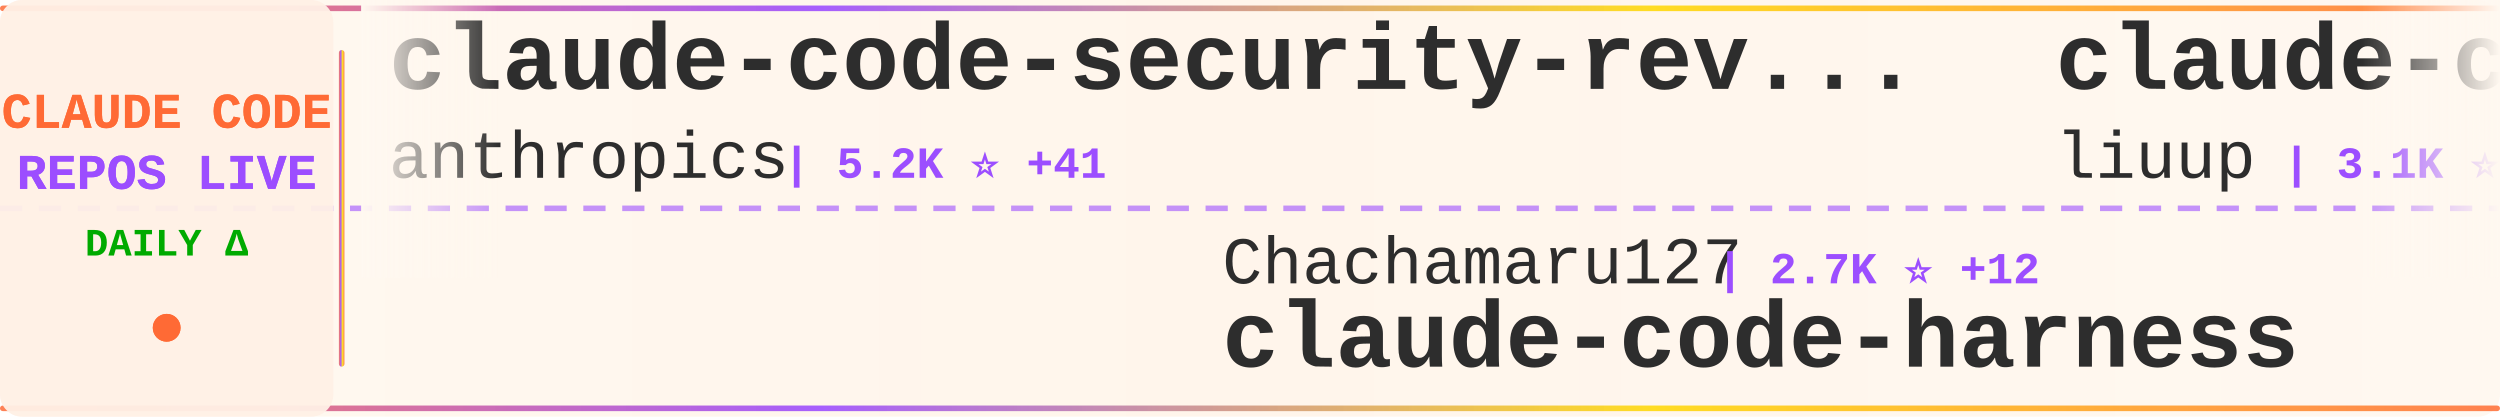
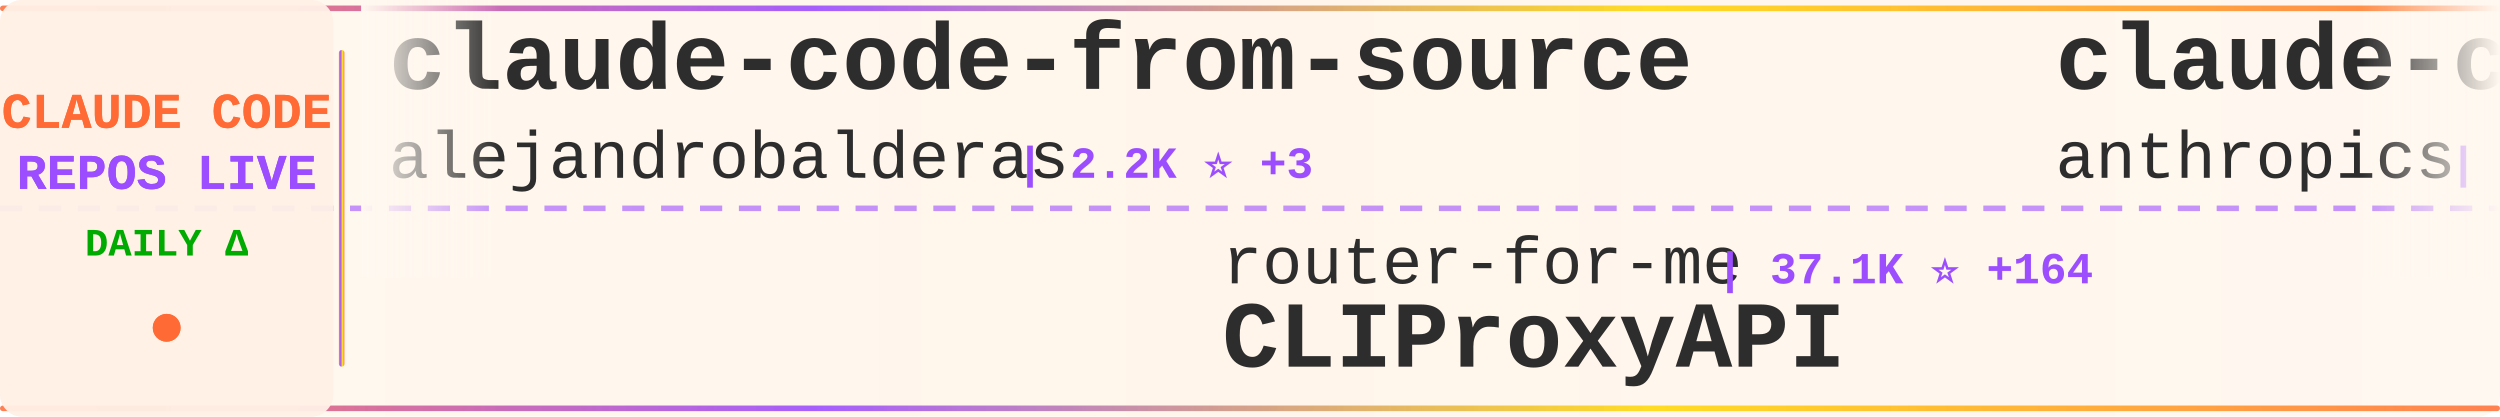
<svg xmlns="http://www.w3.org/2000/svg" width="900" height="150">
  <defs>
    <linearGradient id="tickerBg" x1="0%" y1="0%" x2="100%" y2="0%">
      <stop offset="0%" style="stop-color:#fff8f0;stop-opacity:0.98" />
      <stop offset="50%" style="stop-color:#fff5eb;stop-opacity:1" />
      <stop offset="100%" style="stop-color:#fff8f0;stop-opacity:0.98" />
    </linearGradient>
    <linearGradient id="borderGrad" x1="0%" y1="0%" x2="100%" y2="0%">
      <stop offset="0%" style="stop-color:#FF6B35;stop-opacity:0.85">
        <animate attributeName="stop-opacity" values="0.85;1;0.85" dur="2s" repeatCount="indefinite" />
      </stop>
      <stop offset="33%" style="stop-color:#9C4EFF;stop-opacity:0.9">
        <animate attributeName="stop-opacity" values="0.9;1;0.9" dur="2.2s" repeatCount="indefinite" />
      </stop>
      <stop offset="66%" style="stop-color:#FFD700;stop-opacity:0.85">
        <animate attributeName="stop-opacity" values="0.85;1;0.85" dur="1.8s" repeatCount="indefinite" />
      </stop>
      <stop offset="100%" style="stop-color:#FF6B35;stop-opacity:0.85">
        <animate attributeName="stop-opacity" values="0.85;1;0.85" dur="2s" repeatCount="indefinite" />
      </stop>
    </linearGradient>
    <filter id="textGlow">
      <feGaussianBlur stdDeviation="0.15" result="coloredBlur" />
      <feMerge>
        <feMergeNode in="coloredBlur" />
        <feMergeNode in="SourceGraphic" />
      </feMerge>
    </filter>
    <filter id="metricGlow">
      <feGaussianBlur stdDeviation="0.2" result="coloredBlur" />
      <feMerge>
        <feMergeNode in="coloredBlur" />
        <feMergeNode in="SourceGraphic" />
      </feMerge>
    </filter>
    <linearGradient id="leftFade" x1="0%" y1="0%" x2="100%" y2="0%">
      <stop offset="0%" style="stop-color:#fff8f0;stop-opacity:1" />
      <stop offset="100%" style="stop-color:#fff8f0;stop-opacity:0" />
    </linearGradient>
    <linearGradient id="rightFade" x1="0%" y1="0%" x2="100%" y2="0%">
      <stop offset="0%" style="stop-color:#fff8f0;stop-opacity:0" />
      <stop offset="100%" style="stop-color:#fff8f0;stop-opacity:1" />
    </linearGradient>
  </defs>
  <rect width="900" height="150" fill="url(#tickerBg)" rx="8" />
  <rect x="0" y="2" width="900" height="2" fill="url(#borderGrad)" rx="1" />
  <rect x="0" y="146" width="900" height="2" fill="url(#borderGrad)" rx="1" />
  <line x1="0" y1="75" x2="900" y2="75" stroke="#9C4EFF" stroke-width="2" stroke-dasharray="8 6" opacity="0.6" />
  <rect x="0" y="0" width="120" height="150" fill="#fff0e6" opacity="0.95" rx="8" />
  <text x="60" y="46" font-family="'Courier New', monospace" font-size="18" font-weight="bold" fill="#FF6B35" text-anchor="middle" filter="url(#textGlow)">
    CLAUDE CODE
  </text>
  <text x="60" y="68" font-family="'Courier New', monospace" font-size="18" font-weight="bold" fill="#9C4EFF" text-anchor="middle" filter="url(#textGlow)">
    REPOS LIVE
  </text>
  <text x="60" y="92" font-family="'Courier New', monospace" font-size="14" font-weight="bold" fill="#00aa00" text-anchor="middle">
    DAILY Δ
  </text>
  <circle cx="60" cy="118" r="5" fill="#FF6B35" filter="url(#metricGlow)">
    <animate attributeName="r" values="4;6;4" dur="1.5s" repeatCount="indefinite" />
    <animate attributeName="opacity" values="0.6;1;0.6" dur="1.5s" repeatCount="indefinite" />
  </circle>
  <rect x="122" y="18" width="2" height="114" fill="url(#borderGrad)" rx="1" />
  <clipPath id="tickerClip">
    <rect x="130" y="0" width="770" height="150" />
  </clipPath>
  <g clip-path="url(#tickerClip)">
    <g id="tickerItems">
      <animateTransform attributeName="transform" attributeType="XML" type="translate" from="0 0" to="-3000 0" dur="54s" repeatCount="indefinite" />
      <g transform="translate(0, 0)">
-         <text x="140" y="32" font-family="'Courier New', monospace" font-size="34" font-weight="bold" fill="#2d2d2d">claude-code-security-rev...</text>
-         <text x="140" y="64" font-family="'Courier New', monospace" font-size="24" font-weight="normal" fill="#2d2d2d" opacity="1.0">anthropics</text>
-         <text x="282" y="64" font-family="'Courier New', monospace" font-size="16" font-weight="bold" fill="#9C4EFF"> | 5.2K ⭐ +41</text>
+         <text x="140" y="32" font-family="'Courier New', monospace" font-size="34" font-weight="bold" fill="#2d2d2d">claude-code-from-source</text>
+         <text x="140" y="64" font-family="'Courier New', monospace" font-size="24" font-weight="normal" fill="#2d2d2d" opacity="1.0">alejandrobalderas</text>
+         <text x="366" y="64" font-family="'Courier New', monospace" font-size="16" font-weight="bold" fill="#9C4EFF"> | 2.2K ⭐ +3</text>
      </g>
      <g transform="translate(300, 0)">
-         <text x="140" y="102" font-family="'Courier New', monospace" font-size="24" font-weight="normal" fill="#2d2d2d" opacity="1.0">Chachamaru127</text>
-         <text x="318" y="102" font-family="'Courier New', monospace" font-size="16" font-weight="bold" fill="#9C4EFF"> | 2.7K ⭐ +12</text>
-         <text x="140" y="132" font-family="'Courier New', monospace" font-size="34" font-weight="bold" fill="#2d2d2d">claude-code-harness</text>
+         <text x="140" y="102" font-family="'Courier New', monospace" font-size="24" font-weight="normal" fill="#2d2d2d" opacity="1.0">router-for-me</text>
+         <text x="318" y="102" font-family="'Courier New', monospace" font-size="16" font-weight="bold" fill="#9C4EFF"> | 37.1K ⭐ +164</text>
+         <text x="140" y="132" font-family="'Courier New', monospace" font-size="34" font-weight="bold" fill="#2d2d2d">CLIProxyAPI</text>
      </g>
      <g transform="translate(600, 0)">
-         <text x="140" y="32" font-family="'Courier New', monospace" font-size="34" font-weight="bold" fill="#2d2d2d">claude-code-analysis</text>
-         <text x="140" y="64" font-family="'Courier New', monospace" font-size="24" font-weight="normal" fill="#2d2d2d" opacity="1.0">liuup</text>
-         <text x="222" y="64" font-family="'Courier New', monospace" font-size="16" font-weight="bold" fill="#9C4EFF"> | 3.1K ⭐ +19</text>
+         <text x="140" y="32" font-family="'Courier New', monospace" font-size="34" font-weight="bold" fill="#2d2d2d">claude-code-action</text>
+         <text x="140" y="64" font-family="'Courier New', monospace" font-size="24" font-weight="normal" fill="#2d2d2d" opacity="1.0">anthropics</text>
+         <text x="282" y="64" font-family="'Courier New', monospace" font-size="16" font-weight="bold" fill="#9C4EFF"> | 7.9K ⭐ +17</text>
      </g>
      <g transform="translate(900, 0)">
-         <text x="140" y="102" font-family="'Courier New', monospace" font-size="24" font-weight="normal" fill="#2d2d2d" opacity="1.0">fuergaosi233</text>
-         <text x="306" y="102" font-family="'Courier New', monospace" font-size="16" font-weight="bold" fill="#9C4EFF"> | 2.7K ⭐ +4</text>
-         <text x="140" y="132" font-family="'Courier New', monospace" font-size="34" font-weight="bold" fill="#2d2d2d">claude-code-proxy</text>
+         <text x="140" y="102" font-family="'Courier New', monospace" font-size="24" font-weight="normal" fill="#2d2d2d" opacity="1.0">LING71671</text>
+         <text x="270" y="102" font-family="'Courier New', monospace" font-size="16" font-weight="bold" fill="#9C4EFF"> | 878 ⭐ +2</text>
+         <text x="140" y="132" font-family="'Courier New', monospace" font-size="34" font-weight="bold" fill="#2d2d2d">Open-ClaudeCode</text>
      </g>
      <g transform="translate(1200, 0)">
-         <text x="140" y="32" font-family="'Courier New', monospace" font-size="34" font-weight="bold" fill="#2d2d2d">claude-code-rust</text>
-         <text x="140" y="64" font-family="'Courier New', monospace" font-size="24" font-weight="normal" fill="#2d2d2d" opacity="1.0">lorryjovens-hub</text>
-         <text x="342" y="64" font-family="'Courier New', monospace" font-size="16" font-weight="bold" fill="#9C4EFF"> | 1.6K ⭐ +2</text>
+         <text x="140" y="32" font-family="'Courier New', monospace" font-size="34" font-weight="bold" fill="#2d2d2d">claude-code-best-practic...</text>
+         <text x="140" y="64" font-family="'Courier New', monospace" font-size="24" font-weight="normal" fill="#2d2d2d" opacity="1.0">shanraisshan</text>
+         <text x="306" y="64" font-family="'Courier New', monospace" font-size="16" font-weight="bold" fill="#9C4EFF"> | 57.2K ⭐ +194</text>
      </g>
      <g transform="translate(1500, 0)">
-         <text x="140" y="102" font-family="'Courier New', monospace" font-size="24" font-weight="normal" fill="#2d2d2d" opacity="1.0">pengchengneo</text>
-         <text x="306" y="102" font-family="'Courier New', monospace" font-size="16" font-weight="bold" fill="#9C4EFF"> | 1.5K ⭐ +9</text>
-         <text x="140" y="132" font-family="'Courier New', monospace" font-size="34" font-weight="bold" fill="#2d2d2d">Claude-Code</text>
+         <text x="140" y="102" font-family="'Courier New', monospace" font-size="24" font-weight="normal" fill="#2d2d2d" opacity="1.0">pedrohcgs</text>
+         <text x="270" y="102" font-family="'Courier New', monospace" font-size="16" font-weight="bold" fill="#9C4EFF"> | 1.2K ⭐ +7</text>
+         <text x="140" y="132" font-family="'Courier New', monospace" font-size="34" font-weight="bold" fill="#2d2d2d">claude-code-my-workflow</text>
      </g>
      <g transform="translate(1800, 0)">
-         <text x="140" y="32" font-family="'Courier New', monospace" font-size="34" font-weight="bold" fill="#2d2d2d">claude-code-router</text>
-         <text x="140" y="64" font-family="'Courier New', monospace" font-size="24" font-weight="normal" fill="#2d2d2d" opacity="1.0">musistudio</text>
-         <text x="282" y="64" font-family="'Courier New', monospace" font-size="16" font-weight="bold" fill="#9C4EFF"> | 34.8K ⭐ +36</text>
+         <text x="140" y="32" font-family="'Courier New', monospace" font-size="34" font-weight="bold" fill="#2d2d2d">claude-code-source</text>
+         <text x="140" y="64" font-family="'Courier New', monospace" font-size="24" font-weight="normal" fill="#2d2d2d" opacity="1.0">AprilNEA</text>
+         <text x="258" y="64" font-family="'Courier New', monospace" font-size="16" font-weight="bold" fill="#9C4EFF"> | 385 ⭐</text>
      </g>
      <g transform="translate(2100, 0)">
-         <text x="140" y="102" font-family="'Courier New', monospace" font-size="24" font-weight="normal" fill="#2d2d2d" opacity="1.0">Windy3f3f3f3f</text>
-         <text x="318" y="102" font-family="'Courier New', monospace" font-size="16" font-weight="bold" fill="#9C4EFF"> | 2.6K ⭐ +11</text>
-         <text x="140" y="132" font-family="'Courier New', monospace" font-size="34" font-weight="bold" fill="#2d2d2d">how-claude-code-works</text>
+         <text x="140" y="102" font-family="'Courier New', monospace" font-size="24" font-weight="normal" fill="#2d2d2d" opacity="1.0">ykdojo</text>
+         <text x="234" y="102" font-family="'Courier New', monospace" font-size="16" font-weight="bold" fill="#9C4EFF"> | 8.7K ⭐ +17</text>
+         <text x="140" y="132" font-family="'Courier New', monospace" font-size="34" font-weight="bold" fill="#2d2d2d">claude-code-tips</text>
      </g>
      <g transform="translate(2400, 0)">
-         <text x="140" y="32" font-family="'Courier New', monospace" font-size="34" font-weight="bold" fill="#2d2d2d">claude-code-source</text>
-         <text x="140" y="64" font-family="'Courier New', monospace" font-size="24" font-weight="normal" fill="#2d2d2d" opacity="1.0">JrCx7scC</text>
-         <text x="258" y="64" font-family="'Courier New', monospace" font-size="16" font-weight="bold" fill="#9C4EFF"> | 370 ⭐</text>
+         <text x="140" y="32" font-family="'Courier New', monospace" font-size="34" font-weight="bold" fill="#2d2d2d">ClaudeCodeAgents</text>
+         <text x="140" y="64" font-family="'Courier New', monospace" font-size="24" font-weight="normal" fill="#2d2d2d" opacity="1.0">darcyegb</text>
+         <text x="258" y="64" font-family="'Courier New', monospace" font-size="16" font-weight="bold" fill="#9C4EFF"> | 716 ⭐</text>
      </g>
      <g transform="translate(2700, 0)">
-         <text x="140" y="102" font-family="'Courier New', monospace" font-size="24" font-weight="normal" fill="#2d2d2d" opacity="1.0">VoltAgent</text>
-         <text x="270" y="102" font-family="'Courier New', monospace" font-size="16" font-weight="bold" fill="#9C4EFF"> | 21.5K ⭐ +75</text>
-         <text x="140" y="132" font-family="'Courier New', monospace" font-size="34" font-weight="bold" fill="#2d2d2d">awesome-claude-code-suba...</text>
+         <text x="140" y="102" font-family="'Courier New', monospace" font-size="24" font-weight="normal" fill="#2d2d2d" opacity="1.0">ponponon</text>
+         <text x="258" y="102" font-family="'Courier New', monospace" font-size="16" font-weight="bold" fill="#9C4EFF"> | 2.3K ⭐ +2</text>
+         <text x="140" y="132" font-family="'Courier New', monospace" font-size="34" font-weight="bold" fill="#2d2d2d">claude_code_src</text>
      </g>
      <g transform="translate(3000, 0)">
-         <text x="140" y="32" font-family="'Courier New', monospace" font-size="34" font-weight="bold" fill="#2d2d2d">claude-code-security-rev...</text>
-         <text x="140" y="64" font-family="'Courier New', monospace" font-size="24" font-weight="normal" fill="#2d2d2d" opacity="1.0">anthropics</text>
-         <text x="282" y="64" font-family="'Courier New', monospace" font-size="16" font-weight="bold" fill="#9C4EFF"> | 5.2K ⭐ +41</text>
+         <text x="140" y="32" font-family="'Courier New', monospace" font-size="34" font-weight="bold" fill="#2d2d2d">claude-code-from-source</text>
+         <text x="140" y="64" font-family="'Courier New', monospace" font-size="24" font-weight="normal" fill="#2d2d2d" opacity="1.0">alejandrobalderas</text>
+         <text x="366" y="64" font-family="'Courier New', monospace" font-size="16" font-weight="bold" fill="#9C4EFF"> | 2.2K ⭐ +3</text>
      </g>
      <g transform="translate(3300, 0)">
-         <text x="140" y="102" font-family="'Courier New', monospace" font-size="24" font-weight="normal" fill="#2d2d2d" opacity="1.0">Chachamaru127</text>
-         <text x="318" y="102" font-family="'Courier New', monospace" font-size="16" font-weight="bold" fill="#9C4EFF"> | 2.7K ⭐ +12</text>
-         <text x="140" y="132" font-family="'Courier New', monospace" font-size="34" font-weight="bold" fill="#2d2d2d">claude-code-harness</text>
+         <text x="140" y="102" font-family="'Courier New', monospace" font-size="24" font-weight="normal" fill="#2d2d2d" opacity="1.0">router-for-me</text>
+         <text x="318" y="102" font-family="'Courier New', monospace" font-size="16" font-weight="bold" fill="#9C4EFF"> | 37.1K ⭐ +164</text>
+         <text x="140" y="132" font-family="'Courier New', monospace" font-size="34" font-weight="bold" fill="#2d2d2d">CLIProxyAPI</text>
      </g>
      <g transform="translate(3600, 0)">
-         <text x="140" y="32" font-family="'Courier New', monospace" font-size="34" font-weight="bold" fill="#2d2d2d">claude-code-analysis</text>
-         <text x="140" y="64" font-family="'Courier New', monospace" font-size="24" font-weight="normal" fill="#2d2d2d" opacity="1.0">liuup</text>
-         <text x="222" y="64" font-family="'Courier New', monospace" font-size="16" font-weight="bold" fill="#9C4EFF"> | 3.1K ⭐ +19</text>
+         <text x="140" y="32" font-family="'Courier New', monospace" font-size="34" font-weight="bold" fill="#2d2d2d">claude-code-action</text>
+         <text x="140" y="64" font-family="'Courier New', monospace" font-size="24" font-weight="normal" fill="#2d2d2d" opacity="1.0">anthropics</text>
+         <text x="282" y="64" font-family="'Courier New', monospace" font-size="16" font-weight="bold" fill="#9C4EFF"> | 7.9K ⭐ +17</text>
      </g>
      <g transform="translate(3900, 0)">
-         <text x="140" y="102" font-family="'Courier New', monospace" font-size="24" font-weight="normal" fill="#2d2d2d" opacity="1.0">fuergaosi233</text>
-         <text x="306" y="102" font-family="'Courier New', monospace" font-size="16" font-weight="bold" fill="#9C4EFF"> | 2.7K ⭐ +4</text>
-         <text x="140" y="132" font-family="'Courier New', monospace" font-size="34" font-weight="bold" fill="#2d2d2d">claude-code-proxy</text>
+         <text x="140" y="102" font-family="'Courier New', monospace" font-size="24" font-weight="normal" fill="#2d2d2d" opacity="1.0">LING71671</text>
+         <text x="270" y="102" font-family="'Courier New', monospace" font-size="16" font-weight="bold" fill="#9C4EFF"> | 878 ⭐ +2</text>
+         <text x="140" y="132" font-family="'Courier New', monospace" font-size="34" font-weight="bold" fill="#2d2d2d">Open-ClaudeCode</text>
      </g>
    </g>
  </g>
  <rect x="130" y="0" width="50" height="100" fill="url(#leftFade)" />
  <rect x="850" y="0" width="50" height="100" fill="url(#rightFade)" />
</svg>
